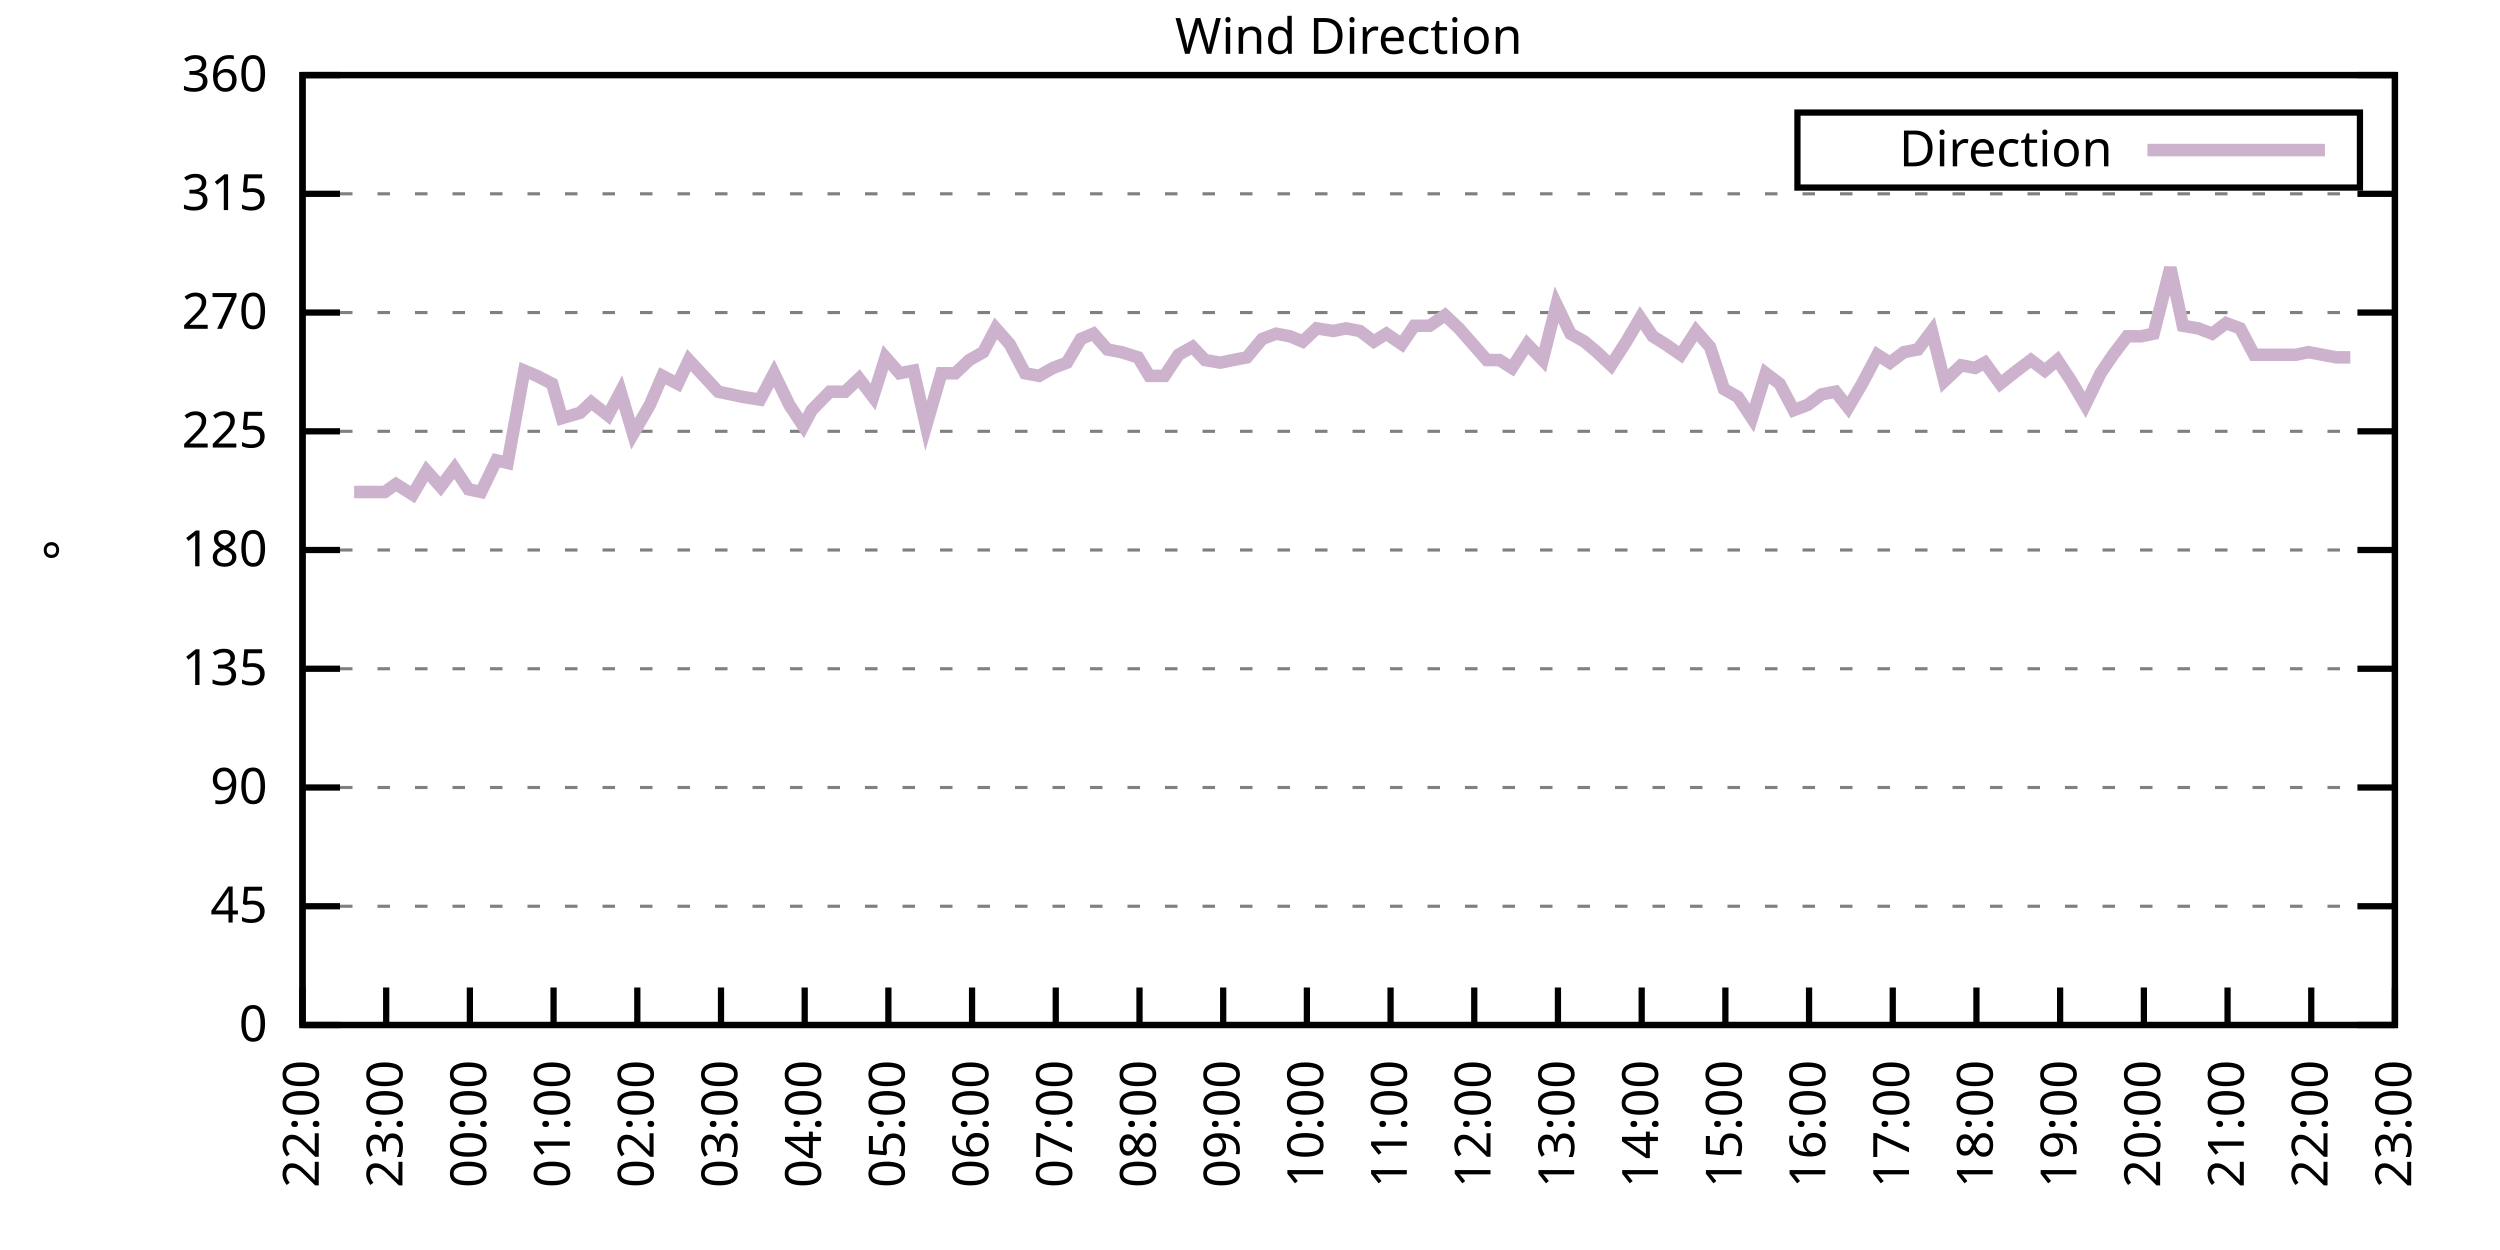
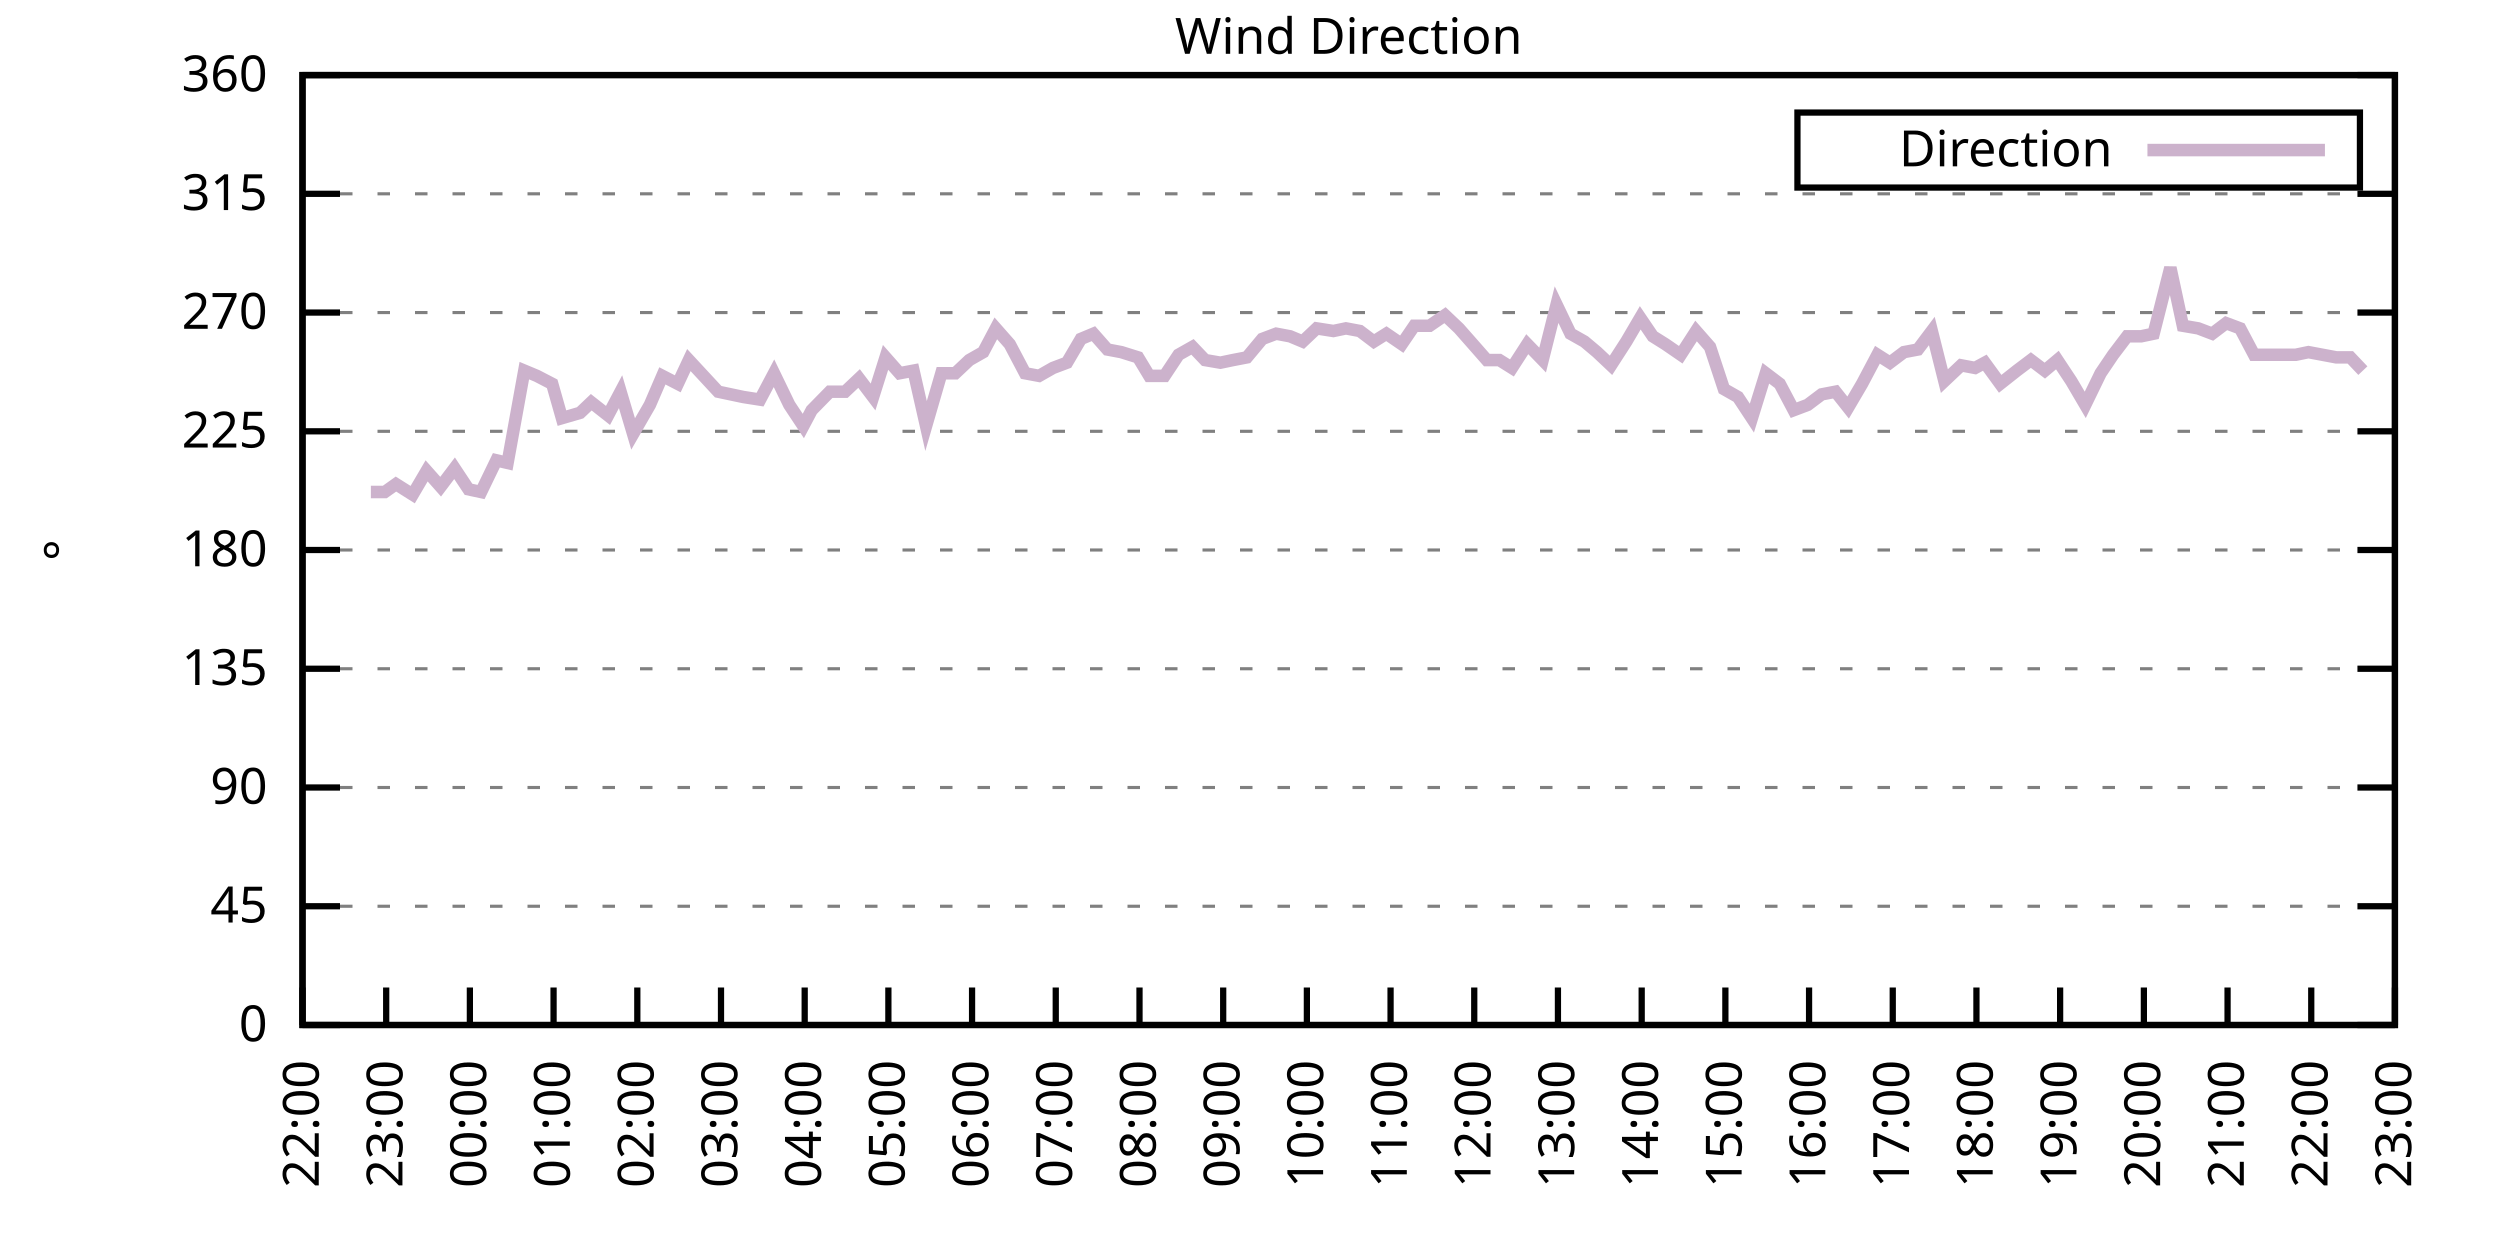
<svg xmlns="http://www.w3.org/2000/svg" xmlns:xlink="http://www.w3.org/1999/xlink" width="400" height="200" viewBox="0 0 400 200">
  <g id="gnuplot_canvas">
    <rect x="0" y="0" width="400" height="200" fill="none" />
    <defs>
      <circle id="gpDot" r="0.5" stroke-width="0.5" stroke="currentColor" />
      <path id="gpPt0" stroke-width="0.333" stroke="currentColor" d="M-1,0 h2 M0,-1 v2" />
      <path id="gpPt1" stroke-width="0.333" stroke="currentColor" d="M-1,-1 L1,1 M1,-1 L-1,1" />
      <path id="gpPt2" stroke-width="0.333" stroke="currentColor" d="M-1,0 L1,0 M0,-1 L0,1 M-1,-1 L1,1 M-1,1 L1,-1" />
      <rect id="gpPt3" stroke-width="0.333" stroke="currentColor" x="-1" y="-1" width="2" height="2" />
      <rect id="gpPt4" stroke-width="0.333" stroke="currentColor" fill="currentColor" x="-1" y="-1" width="2" height="2" />
      <circle id="gpPt5" stroke-width="0.333" stroke="currentColor" cx="0" cy="0" r="1" />
      <use xlink:href="#gpPt5" id="gpPt6" fill="currentColor" stroke="none" />
      <path id="gpPt7" stroke-width="0.333" stroke="currentColor" d="M0,-1.33 L-1.33,0.67 L1.33,0.67 z" />
      <use xlink:href="#gpPt7" id="gpPt8" fill="currentColor" stroke="none" />
      <use xlink:href="#gpPt7" id="gpPt9" stroke="currentColor" transform="rotate(180)" />
      <use xlink:href="#gpPt9" id="gpPt10" fill="currentColor" stroke="none" />
      <use xlink:href="#gpPt3" id="gpPt11" stroke="currentColor" transform="rotate(45)" />
      <use xlink:href="#gpPt11" id="gpPt12" fill="currentColor" stroke="none" />
      <path id="gpPt13" stroke-width="0.333" stroke="currentColor" d="M0,1.330 L1.265,0.411 L0.782,-1.067 L-0.782,-1.076 L-1.265,0.411 z" />
      <use xlink:href="#gpPt13" id="gpPt14" fill="currentColor" stroke="none" />
      <filter id="textbox" filterUnits="objectBoundingBox" x="0" y="0" height="1" width="1">
        <feFlood flood-color="white" flood-opacity="1" result="bgnd" />
        <feComposite in="SourceGraphic" in2="bgnd" operator="atop" />
      </filter>
      <filter id="greybox" filterUnits="objectBoundingBox" x="0" y="0" height="1" width="1">
        <feFlood flood-color="lightgrey" flood-opacity="1" result="grey" />
        <feComposite in="SourceGraphic" in2="grey" operator="atop" />
      </filter>
    </defs>
    <g fill="none" color="white" stroke="currentColor" stroke-width="1.00" stroke-linecap="butt" stroke-linejoin="miter">
</g>
    <g fill="none" color="black" stroke="currentColor" stroke-width="1.00" stroke-linecap="butt" stroke-linejoin="miter">
      <g stroke="none" shape-rendering="crispEdges">
        <polygon fill="rgb(255, 255, 255)" points="48.40,164.00 383.18,164.00 383.18,12.02 48.40,12.02 " />
      </g>
    </g>
    <g fill="none" color="black" stroke="currentColor" stroke-width="1.00" stroke-linecap="butt" stroke-linejoin="miter">
</g>
    <g fill="none" color="black" stroke="black" stroke-width="0.50" stroke-linecap="butt" stroke-linejoin="miter">
</g>
    <g fill="none" color="gray" stroke="currentColor" stroke-width="0.50" stroke-linecap="butt" stroke-linejoin="miter">
      <path stroke="gray" stroke-dasharray="2,4" class="gridline" d="M48.40,164.00 L383.19,164.00  " />
    </g>
    <g fill="none" color="gray" stroke="gray" stroke-width="1.00" stroke-linecap="butt" stroke-linejoin="miter">
</g>
    <g fill="none" color="black" stroke="currentColor" stroke-width="1.00" stroke-linecap="butt" stroke-linejoin="miter">
      <path stroke="black" d="M48.40,164.00 L54.40,164.00 M383.19,164.00 L377.19,164.00  " />
      <g transform="translate(42.80,166.60)" stroke="none" fill="black" font-family="Sans" font-size="8.00" text-anchor="end">
        <text>
          <tspan font-family="Sans"> 0</tspan>
        </text>
      </g>
    </g>
    <g fill="none" color="black" stroke="currentColor" stroke-width="1.00" stroke-linecap="butt" stroke-linejoin="miter">
</g>
    <g fill="none" color="black" stroke="black" stroke-width="0.50" stroke-linecap="butt" stroke-linejoin="miter">
</g>
    <g fill="none" color="gray" stroke="currentColor" stroke-width="0.50" stroke-linecap="butt" stroke-linejoin="miter">
      <path stroke="gray" stroke-dasharray="2,4" class="gridline" d="M48.40,145.00 L383.19,145.00  " />
    </g>
    <g fill="none" color="gray" stroke="gray" stroke-width="1.00" stroke-linecap="butt" stroke-linejoin="miter">
</g>
    <g fill="none" color="black" stroke="currentColor" stroke-width="1.00" stroke-linecap="butt" stroke-linejoin="miter">
      <path stroke="black" d="M48.40,145.00 L54.40,145.00 M383.19,145.00 L377.19,145.00  " />
      <g transform="translate(42.80,147.60)" stroke="none" fill="black" font-family="Sans" font-size="8.00" text-anchor="end">
        <text>
          <tspan font-family="Sans"> 45</tspan>
        </text>
      </g>
    </g>
    <g fill="none" color="black" stroke="currentColor" stroke-width="1.00" stroke-linecap="butt" stroke-linejoin="miter">
</g>
    <g fill="none" color="black" stroke="black" stroke-width="0.50" stroke-linecap="butt" stroke-linejoin="miter">
</g>
    <g fill="none" color="gray" stroke="currentColor" stroke-width="0.50" stroke-linecap="butt" stroke-linejoin="miter">
      <path stroke="gray" stroke-dasharray="2,4" class="gridline" d="M48.40,126.00 L383.19,126.00  " />
    </g>
    <g fill="none" color="gray" stroke="gray" stroke-width="1.00" stroke-linecap="butt" stroke-linejoin="miter">
</g>
    <g fill="none" color="black" stroke="currentColor" stroke-width="1.00" stroke-linecap="butt" stroke-linejoin="miter">
      <path stroke="black" d="M48.40,126.00 L54.40,126.00 M383.19,126.00 L377.19,126.00  " />
      <g transform="translate(42.80,128.60)" stroke="none" fill="black" font-family="Sans" font-size="8.00" text-anchor="end">
        <text>
          <tspan font-family="Sans"> 90</tspan>
        </text>
      </g>
    </g>
    <g fill="none" color="black" stroke="currentColor" stroke-width="1.00" stroke-linecap="butt" stroke-linejoin="miter">
</g>
    <g fill="none" color="black" stroke="black" stroke-width="0.50" stroke-linecap="butt" stroke-linejoin="miter">
</g>
    <g fill="none" color="gray" stroke="currentColor" stroke-width="0.50" stroke-linecap="butt" stroke-linejoin="miter">
      <path stroke="gray" stroke-dasharray="2,4" class="gridline" d="M48.40,107.00 L383.19,107.00  " />
    </g>
    <g fill="none" color="gray" stroke="gray" stroke-width="1.00" stroke-linecap="butt" stroke-linejoin="miter">
</g>
    <g fill="none" color="black" stroke="currentColor" stroke-width="1.00" stroke-linecap="butt" stroke-linejoin="miter">
      <path stroke="black" d="M48.40,107.00 L54.40,107.00 M383.19,107.00 L377.19,107.00  " />
      <g transform="translate(42.80,109.60)" stroke="none" fill="black" font-family="Sans" font-size="8.00" text-anchor="end">
        <text>
          <tspan font-family="Sans"> 135</tspan>
        </text>
      </g>
    </g>
    <g fill="none" color="black" stroke="currentColor" stroke-width="1.00" stroke-linecap="butt" stroke-linejoin="miter">
</g>
    <g fill="none" color="black" stroke="black" stroke-width="0.50" stroke-linecap="butt" stroke-linejoin="miter">
</g>
    <g fill="none" color="gray" stroke="currentColor" stroke-width="0.50" stroke-linecap="butt" stroke-linejoin="miter">
      <path stroke="gray" stroke-dasharray="2,4" class="gridline" d="M48.40,88.00 L383.19,88.00  " />
    </g>
    <g fill="none" color="gray" stroke="gray" stroke-width="1.00" stroke-linecap="butt" stroke-linejoin="miter">
</g>
    <g fill="none" color="black" stroke="currentColor" stroke-width="1.00" stroke-linecap="butt" stroke-linejoin="miter">
      <path stroke="black" d="M48.40,88.00 L54.40,88.00 M383.19,88.00 L377.19,88.00  " />
      <g transform="translate(42.80,90.60)" stroke="none" fill="black" font-family="Sans" font-size="8.00" text-anchor="end">
        <text>
          <tspan font-family="Sans"> 180</tspan>
        </text>
      </g>
    </g>
    <g fill="none" color="black" stroke="currentColor" stroke-width="1.00" stroke-linecap="butt" stroke-linejoin="miter">
</g>
    <g fill="none" color="black" stroke="black" stroke-width="0.50" stroke-linecap="butt" stroke-linejoin="miter">
</g>
    <g fill="none" color="gray" stroke="currentColor" stroke-width="0.50" stroke-linecap="butt" stroke-linejoin="miter">
      <path stroke="gray" stroke-dasharray="2,4" class="gridline" d="M48.40,69.01 L383.19,69.01  " />
    </g>
    <g fill="none" color="gray" stroke="gray" stroke-width="1.00" stroke-linecap="butt" stroke-linejoin="miter">
</g>
    <g fill="none" color="black" stroke="currentColor" stroke-width="1.00" stroke-linecap="butt" stroke-linejoin="miter">
      <path stroke="black" d="M48.40,69.01 L54.40,69.01 M383.19,69.01 L377.19,69.01  " />
      <g transform="translate(42.80,71.61)" stroke="none" fill="black" font-family="Sans" font-size="8.00" text-anchor="end">
        <text>
          <tspan font-family="Sans"> 225</tspan>
        </text>
      </g>
    </g>
    <g fill="none" color="black" stroke="currentColor" stroke-width="1.00" stroke-linecap="butt" stroke-linejoin="miter">
</g>
    <g fill="none" color="black" stroke="black" stroke-width="0.50" stroke-linecap="butt" stroke-linejoin="miter">
</g>
    <g fill="none" color="gray" stroke="currentColor" stroke-width="0.50" stroke-linecap="butt" stroke-linejoin="miter">
      <path stroke="gray" stroke-dasharray="2,4" class="gridline" d="M48.40,50.01 L383.19,50.01  " />
    </g>
    <g fill="none" color="gray" stroke="gray" stroke-width="1.00" stroke-linecap="butt" stroke-linejoin="miter">
</g>
    <g fill="none" color="black" stroke="currentColor" stroke-width="1.00" stroke-linecap="butt" stroke-linejoin="miter">
      <path stroke="black" d="M48.40,50.01 L54.40,50.01 M383.19,50.01 L377.19,50.01  " />
      <g transform="translate(42.80,52.61)" stroke="none" fill="black" font-family="Sans" font-size="8.00" text-anchor="end">
        <text>
          <tspan font-family="Sans"> 270</tspan>
        </text>
      </g>
    </g>
    <g fill="none" color="black" stroke="currentColor" stroke-width="1.00" stroke-linecap="butt" stroke-linejoin="miter">
</g>
    <g fill="none" color="black" stroke="black" stroke-width="0.50" stroke-linecap="butt" stroke-linejoin="miter">
</g>
    <g fill="none" color="gray" stroke="currentColor" stroke-width="0.50" stroke-linecap="butt" stroke-linejoin="miter">
      <path stroke="gray" stroke-dasharray="2,4" class="gridline" d="M48.40,31.01 L383.19,31.01  " />
    </g>
    <g fill="none" color="gray" stroke="gray" stroke-width="1.00" stroke-linecap="butt" stroke-linejoin="miter">
</g>
    <g fill="none" color="black" stroke="currentColor" stroke-width="1.00" stroke-linecap="butt" stroke-linejoin="miter">
      <path stroke="black" d="M48.40,31.01 L54.40,31.01 M383.19,31.01 L377.19,31.01  " />
      <g transform="translate(42.80,33.61)" stroke="none" fill="black" font-family="Sans" font-size="8.00" text-anchor="end">
        <text>
          <tspan font-family="Sans"> 315</tspan>
        </text>
      </g>
    </g>
    <g fill="none" color="black" stroke="currentColor" stroke-width="1.00" stroke-linecap="butt" stroke-linejoin="miter">
</g>
    <g fill="none" color="black" stroke="black" stroke-width="0.50" stroke-linecap="butt" stroke-linejoin="miter">
</g>
    <g fill="none" color="gray" stroke="currentColor" stroke-width="0.50" stroke-linecap="butt" stroke-linejoin="miter">
      <path stroke="gray" stroke-dasharray="2,4" class="gridline" d="M48.40,12.01 L383.19,12.01  " />
    </g>
    <g fill="none" color="gray" stroke="gray" stroke-width="1.00" stroke-linecap="butt" stroke-linejoin="miter">
</g>
    <g fill="none" color="black" stroke="currentColor" stroke-width="1.00" stroke-linecap="butt" stroke-linejoin="miter">
      <path stroke="black" d="M48.40,12.01 L54.40,12.01 M383.19,12.01 L377.19,12.01  " />
      <g transform="translate(42.80,14.61)" stroke="none" fill="black" font-family="Sans" font-size="8.00" text-anchor="end">
        <text>
          <tspan font-family="Sans"> 360</tspan>
        </text>
      </g>
    </g>
    <g fill="none" color="black" stroke="currentColor" stroke-width="1.00" stroke-linecap="butt" stroke-linejoin="miter">
      <path stroke="black" d="M48.40,164.00 L48.40,158.00  " />
      <g transform="translate(51.00,169.60) rotate(270.00)" stroke="none" fill="black" font-family="Sans" font-size="8.00" text-anchor="end">
        <text>
          <tspan font-family="Sans">22:00</tspan>
        </text>
      </g>
    </g>
    <g fill="none" color="black" stroke="currentColor" stroke-width="1.00" stroke-linecap="butt" stroke-linejoin="miter">
      <path stroke="black" d="M61.79,164.00 L61.79,158.00  " />
      <g transform="translate(64.39,169.60) rotate(270.00)" stroke="none" fill="black" font-family="Sans" font-size="8.00" text-anchor="end">
        <text>
          <tspan font-family="Sans">23:00</tspan>
        </text>
      </g>
    </g>
    <g fill="none" color="black" stroke="currentColor" stroke-width="1.00" stroke-linecap="butt" stroke-linejoin="miter">
      <path stroke="black" d="M75.18,164.00 L75.18,158.00  " />
      <g transform="translate(77.78,169.60) rotate(270.00)" stroke="none" fill="black" font-family="Sans" font-size="8.00" text-anchor="end">
        <text>
          <tspan font-family="Sans">00:00</tspan>
        </text>
      </g>
    </g>
    <g fill="none" color="black" stroke="currentColor" stroke-width="1.00" stroke-linecap="butt" stroke-linejoin="miter">
      <path stroke="black" d="M88.57,164.00 L88.57,158.00  " />
      <g transform="translate(91.17,169.60) rotate(270.00)" stroke="none" fill="black" font-family="Sans" font-size="8.00" text-anchor="end">
        <text>
          <tspan font-family="Sans">01:00</tspan>
        </text>
      </g>
    </g>
    <g fill="none" color="black" stroke="currentColor" stroke-width="1.00" stroke-linecap="butt" stroke-linejoin="miter">
      <path stroke="black" d="M101.97,164.00 L101.97,158.00  " />
      <g transform="translate(104.57,169.60) rotate(270.00)" stroke="none" fill="black" font-family="Sans" font-size="8.00" text-anchor="end">
        <text>
          <tspan font-family="Sans">02:00</tspan>
        </text>
      </g>
    </g>
    <g fill="none" color="black" stroke="currentColor" stroke-width="1.00" stroke-linecap="butt" stroke-linejoin="miter">
      <path stroke="black" d="M115.36,164.00 L115.36,158.00  " />
      <g transform="translate(117.96,169.60) rotate(270.00)" stroke="none" fill="black" font-family="Sans" font-size="8.00" text-anchor="end">
        <text>
          <tspan font-family="Sans">03:00</tspan>
        </text>
      </g>
    </g>
    <g fill="none" color="black" stroke="currentColor" stroke-width="1.00" stroke-linecap="butt" stroke-linejoin="miter">
      <path stroke="black" d="M128.75,164.00 L128.75,158.00  " />
      <g transform="translate(131.35,169.60) rotate(270.00)" stroke="none" fill="black" font-family="Sans" font-size="8.00" text-anchor="end">
        <text>
          <tspan font-family="Sans">04:00</tspan>
        </text>
      </g>
    </g>
    <g fill="none" color="black" stroke="currentColor" stroke-width="1.00" stroke-linecap="butt" stroke-linejoin="miter">
      <path stroke="black" d="M142.14,164.00 L142.14,158.00  " />
      <g transform="translate(144.74,169.60) rotate(270.00)" stroke="none" fill="black" font-family="Sans" font-size="8.00" text-anchor="end">
        <text>
          <tspan font-family="Sans">05:00</tspan>
        </text>
      </g>
    </g>
    <g fill="none" color="black" stroke="currentColor" stroke-width="1.00" stroke-linecap="butt" stroke-linejoin="miter">
      <path stroke="black" d="M155.53,164.00 L155.53,158.00  " />
      <g transform="translate(158.13,169.60) rotate(270.00)" stroke="none" fill="black" font-family="Sans" font-size="8.00" text-anchor="end">
        <text>
          <tspan font-family="Sans">06:00</tspan>
        </text>
      </g>
    </g>
    <g fill="none" color="black" stroke="currentColor" stroke-width="1.00" stroke-linecap="butt" stroke-linejoin="miter">
      <path stroke="black" d="M168.92,164.00 L168.92,158.00  " />
      <g transform="translate(171.52,169.60) rotate(270.00)" stroke="none" fill="black" font-family="Sans" font-size="8.00" text-anchor="end">
        <text>
          <tspan font-family="Sans">07:00</tspan>
        </text>
      </g>
    </g>
    <g fill="none" color="black" stroke="currentColor" stroke-width="1.00" stroke-linecap="butt" stroke-linejoin="miter">
      <path stroke="black" d="M182.32,164.00 L182.32,158.00  " />
      <g transform="translate(184.92,169.60) rotate(270.00)" stroke="none" fill="black" font-family="Sans" font-size="8.00" text-anchor="end">
        <text>
          <tspan font-family="Sans">08:00</tspan>
        </text>
      </g>
    </g>
    <g fill="none" color="black" stroke="currentColor" stroke-width="1.00" stroke-linecap="butt" stroke-linejoin="miter">
      <path stroke="black" d="M195.71,164.00 L195.71,158.00  " />
      <g transform="translate(198.31,169.60) rotate(270.00)" stroke="none" fill="black" font-family="Sans" font-size="8.00" text-anchor="end">
        <text>
          <tspan font-family="Sans">09:00</tspan>
        </text>
      </g>
    </g>
    <g fill="none" color="black" stroke="currentColor" stroke-width="1.00" stroke-linecap="butt" stroke-linejoin="miter">
      <path stroke="black" d="M209.10,164.00 L209.10,158.00  " />
      <g transform="translate(211.70,169.60) rotate(270.00)" stroke="none" fill="black" font-family="Sans" font-size="8.00" text-anchor="end">
        <text>
          <tspan font-family="Sans">10:00</tspan>
        </text>
      </g>
    </g>
    <g fill="none" color="black" stroke="currentColor" stroke-width="1.00" stroke-linecap="butt" stroke-linejoin="miter">
      <path stroke="black" d="M222.49,164.00 L222.49,158.00  " />
      <g transform="translate(225.09,169.60) rotate(270.00)" stroke="none" fill="black" font-family="Sans" font-size="8.00" text-anchor="end">
        <text>
          <tspan font-family="Sans">11:00</tspan>
        </text>
      </g>
    </g>
    <g fill="none" color="black" stroke="currentColor" stroke-width="1.00" stroke-linecap="butt" stroke-linejoin="miter">
      <path stroke="black" d="M235.88,164.00 L235.88,158.00  " />
      <g transform="translate(238.48,169.60) rotate(270.00)" stroke="none" fill="black" font-family="Sans" font-size="8.00" text-anchor="end">
        <text>
          <tspan font-family="Sans">12:00</tspan>
        </text>
      </g>
    </g>
    <g fill="none" color="black" stroke="currentColor" stroke-width="1.00" stroke-linecap="butt" stroke-linejoin="miter">
      <path stroke="black" d="M249.27,164.00 L249.27,158.00  " />
      <g transform="translate(251.87,169.60) rotate(270.00)" stroke="none" fill="black" font-family="Sans" font-size="8.00" text-anchor="end">
        <text>
          <tspan font-family="Sans">13:00</tspan>
        </text>
      </g>
    </g>
    <g fill="none" color="black" stroke="currentColor" stroke-width="1.00" stroke-linecap="butt" stroke-linejoin="miter">
      <path stroke="black" d="M262.67,164.00 L262.67,158.00  " />
      <g transform="translate(265.27,169.60) rotate(270.00)" stroke="none" fill="black" font-family="Sans" font-size="8.00" text-anchor="end">
        <text>
          <tspan font-family="Sans">14:00</tspan>
        </text>
      </g>
    </g>
    <g fill="none" color="black" stroke="currentColor" stroke-width="1.00" stroke-linecap="butt" stroke-linejoin="miter">
      <path stroke="black" d="M276.06,164.00 L276.06,158.00  " />
      <g transform="translate(278.66,169.60) rotate(270.00)" stroke="none" fill="black" font-family="Sans" font-size="8.00" text-anchor="end">
        <text>
          <tspan font-family="Sans">15:00</tspan>
        </text>
      </g>
    </g>
    <g fill="none" color="black" stroke="currentColor" stroke-width="1.00" stroke-linecap="butt" stroke-linejoin="miter">
      <path stroke="black" d="M289.45,164.00 L289.45,158.00  " />
      <g transform="translate(292.05,169.60) rotate(270.00)" stroke="none" fill="black" font-family="Sans" font-size="8.00" text-anchor="end">
        <text>
          <tspan font-family="Sans">16:00</tspan>
        </text>
      </g>
    </g>
    <g fill="none" color="black" stroke="currentColor" stroke-width="1.00" stroke-linecap="butt" stroke-linejoin="miter">
      <path stroke="black" d="M302.84,164.00 L302.84,158.00  " />
      <g transform="translate(305.44,169.60) rotate(270.00)" stroke="none" fill="black" font-family="Sans" font-size="8.00" text-anchor="end">
        <text>
          <tspan font-family="Sans">17:00</tspan>
        </text>
      </g>
    </g>
    <g fill="none" color="black" stroke="currentColor" stroke-width="1.00" stroke-linecap="butt" stroke-linejoin="miter">
      <path stroke="black" d="M316.23,164.00 L316.23,158.00  " />
      <g transform="translate(318.83,169.60) rotate(270.00)" stroke="none" fill="black" font-family="Sans" font-size="8.00" text-anchor="end">
        <text>
          <tspan font-family="Sans">18:00</tspan>
        </text>
      </g>
    </g>
    <g fill="none" color="black" stroke="currentColor" stroke-width="1.00" stroke-linecap="butt" stroke-linejoin="miter">
      <path stroke="black" d="M329.62,164.00 L329.62,158.00  " />
      <g transform="translate(332.22,169.60) rotate(270.00)" stroke="none" fill="black" font-family="Sans" font-size="8.00" text-anchor="end">
        <text>
          <tspan font-family="Sans">19:00</tspan>
        </text>
      </g>
    </g>
    <g fill="none" color="black" stroke="currentColor" stroke-width="1.00" stroke-linecap="butt" stroke-linejoin="miter">
      <path stroke="black" d="M343.02,164.00 L343.02,158.00  " />
      <g transform="translate(345.62,169.60) rotate(270.00)" stroke="none" fill="black" font-family="Sans" font-size="8.00" text-anchor="end">
        <text>
          <tspan font-family="Sans">20:00</tspan>
        </text>
      </g>
    </g>
    <g fill="none" color="black" stroke="currentColor" stroke-width="1.00" stroke-linecap="butt" stroke-linejoin="miter">
      <path stroke="black" d="M356.41,164.00 L356.41,158.00  " />
      <g transform="translate(359.01,169.60) rotate(270.00)" stroke="none" fill="black" font-family="Sans" font-size="8.00" text-anchor="end">
        <text>
          <tspan font-family="Sans">21:00</tspan>
        </text>
      </g>
    </g>
    <g fill="none" color="black" stroke="currentColor" stroke-width="1.00" stroke-linecap="butt" stroke-linejoin="miter">
      <path stroke="black" d="M369.80,164.00 L369.80,158.00  " />
      <g transform="translate(372.40,169.60) rotate(270.00)" stroke="none" fill="black" font-family="Sans" font-size="8.00" text-anchor="end">
        <text>
          <tspan font-family="Sans">22:00</tspan>
        </text>
      </g>
    </g>
    <g fill="none" color="black" stroke="currentColor" stroke-width="1.00" stroke-linecap="butt" stroke-linejoin="miter">
      <path stroke="black" d="M383.19,164.00 L383.19,158.00  " />
      <g transform="translate(385.79,169.60) rotate(270.00)" stroke="none" fill="black" font-family="Sans" font-size="8.00" text-anchor="end">
        <text>
          <tspan font-family="Sans">23:00</tspan>
        </text>
      </g>
    </g>
    <g fill="none" color="black" stroke="currentColor" stroke-width="1.00" stroke-linecap="butt" stroke-linejoin="miter">
</g>
    <g fill="none" color="black" stroke="currentColor" stroke-width="1.00" stroke-linecap="butt" stroke-linejoin="miter">
      <path stroke="black" d="M48.40,12.01 L48.40,164.00 L383.19,164.00 L383.19,12.01 L48.40,12.01 Z  " />
    </g>
    <g fill="none" color="black" stroke="currentColor" stroke-width="1.00" stroke-linecap="butt" stroke-linejoin="miter">
</g>
    <g fill="none" color="black" stroke="currentColor" stroke-width="1.00" stroke-linecap="butt" stroke-linejoin="miter">
      <path stroke="black" d="M287.59,30.01 L287.59,18.01 L377.59,18.01 L377.59,30.01 L287.59,30.01 Z  " />
    </g>
    <g id="Wind_direction_plot_1">
      <g fill="none" color="white" stroke="black" stroke-width="2.00" stroke-linecap="butt" stroke-linejoin="miter">
</g>
      <g fill="none" color="black" stroke="currentColor" stroke-width="2.00" stroke-linecap="butt" stroke-linejoin="miter">
        <g transform="translate(337.99,26.61)" stroke="none" fill="black" font-family="Sans" font-size="8.00" text-anchor="end">
          <text>
            <tspan font-family="Sans">Direction</tspan>
          </text>
        </g>
      </g>
      <g fill="none" color="black" stroke="currentColor" stroke-width="2.00" stroke-linecap="butt" stroke-linejoin="miter">
-         <path stroke="rgb(204, 178, 204)" d="M343.59,24.01 L371.99,24.01 M56.66,78.72 L59.34,78.72 L61.57,78.72 L63.35,77.45 L66.03,79.14 L68.26,75.34   L70.50,77.87 L72.73,74.92 L74.96,78.29 L76.97,78.72 L79.42,73.65 L81.21,74.07 L83.89,59.30 L85.90,60.14   L88.35,61.41 L89.91,66.90 L92.82,66.05 L94.60,64.36 L97.28,66.47 L99.29,62.67 L101.30,69.43 L103.98,64.78   L105.98,60.14 L108.44,61.41 L110.22,57.61 L114.91,62.67 L118.93,63.52 L121.61,63.94 L123.84,59.72 L126.29,64.78   L128.53,68.16 L129.87,65.63 L132.77,62.67 L135.22,62.67 L137.45,60.56 L139.69,63.52 L141.69,57.18 L143.93,59.72   L146.16,59.30 L148.17,68.16 L150.62,59.72 L152.85,59.72 L155.09,57.61 L157.32,56.34 L159.33,52.54 L161.56,55.07   L164.01,59.72 L166.25,60.14 L168.48,58.87 L170.71,58.03 L172.94,54.23 L174.95,53.39 L177.18,55.92 L179.41,56.34   L182.09,57.18 L183.88,60.14 L186.33,60.14 L188.57,56.76 L190.80,55.50 L192.81,57.61 L195.26,58.03 L197.27,57.61   L199.50,57.18 L201.96,54.23 L204.19,53.39 L206.42,53.81 L208.43,54.65 L210.66,52.54 L213.34,52.96 L215.35,52.54   L217.58,52.96 L219.81,54.65 L221.82,53.39 L224.28,55.07 L226.29,52.12 L228.74,52.12 L231.20,50.43 L233.43,52.54   L235.66,55.07 L237.89,57.61 L239.90,57.61 L241.91,58.87 L244.36,55.07 L246.82,57.61 L249.05,48.74 L251.28,53.39   L253.51,54.65 L255.52,56.34 L257.76,58.45 L260.21,54.65 L262.44,50.85 L264.45,53.81 L266.46,55.07 L268.92,56.76   L271.37,52.96 L273.60,55.50 L275.83,62.25 L278.07,63.52 L280.30,66.90 L282.53,59.72 L284.76,61.41 L286.99,65.63   L289.23,64.78 L291.46,63.10 L293.69,62.67 L295.70,65.21 L297.93,61.41 L300.39,56.76 L302.39,58.03 L304.63,56.34   L306.86,55.92 L309.09,52.96 L311.10,60.98 L313.78,58.45 L316.01,58.87 L317.57,58.03 L320.03,61.41 L322.70,59.30   L324.94,57.61 L327.17,59.30 L329.18,57.61 L331.41,60.98 L333.64,64.78 L336.10,59.72 L338.10,56.76 L340.34,53.81   L342.57,53.81 L344.58,53.39 L347.26,42.83 L349.26,52.12 L351.72,52.54 L353.95,53.39 L356.18,51.70 L358.42,52.54   L360.65,56.76 L362.88,56.76 L364.89,56.76 L367.34,56.76 L369.35,56.34 L371.58,56.76 L373.82,57.18 L376.05,57.18    " />
+         <path stroke="rgb(204, 178, 204)" d="M343.59,24.01 L371.99,24.01 M59.34,78.72 L61.57,78.72 L63.35,77.45 L66.03,79.14 L68.26,75.34 L70.50,77.87   L72.73,74.92 L74.96,78.29 L76.97,78.72 L79.42,73.65 L81.21,74.07 L83.89,59.30 L85.90,60.14 L88.35,61.41   L89.91,66.90 L92.82,66.05 L94.60,64.36 L97.28,66.47 L99.29,62.67 L101.30,69.43 L103.98,64.78 L105.98,60.14   L108.44,61.41 L110.22,57.61 L114.91,62.67 L118.93,63.52 L121.61,63.94 L123.84,59.72 L126.29,64.78 L128.53,68.16   L129.87,65.63 L132.77,62.67 L135.22,62.67 L137.45,60.56 L139.69,63.52 L141.69,57.18 L143.93,59.72 L146.16,59.30   L148.17,68.16 L150.62,59.72 L152.85,59.72 L155.09,57.61 L157.32,56.34 L159.33,52.54 L161.56,55.07 L164.01,59.72   L166.25,60.14 L168.48,58.87 L170.71,58.03 L172.94,54.23 L174.95,53.39 L177.18,55.92 L179.41,56.34 L182.09,57.18   L183.88,60.14 L186.33,60.14 L188.57,56.76 L190.80,55.50 L192.81,57.61 L195.26,58.03 L197.27,57.61 L199.50,57.18   L201.96,54.23 L204.19,53.39 L206.42,53.81 L208.43,54.65 L210.66,52.54 L213.34,52.96 L215.35,52.54 L217.58,52.96   L219.81,54.65 L221.82,53.39 L224.28,55.07 L226.29,52.12 L228.74,52.12 L231.20,50.43 L233.43,52.54 L235.66,55.07   L237.89,57.61 L239.90,57.61 L241.91,58.87 L244.36,55.07 L246.82,57.61 L249.05,48.74 L251.28,53.39 L253.51,54.65   L255.52,56.34 L257.76,58.45 L260.21,54.65 L262.44,50.85 L264.45,53.81 L266.46,55.07 L268.92,56.76 L271.37,52.96   L273.60,55.50 L275.83,62.25 L278.07,63.52 L280.30,66.90 L282.53,59.72 L284.76,61.41 L286.99,65.63 L289.23,64.78   L291.46,63.10 L293.69,62.67 L295.70,65.21 L297.93,61.41 L300.39,56.76 L302.39,58.03 L304.63,56.34 L306.86,55.92   L309.09,52.96 L311.10,60.98 L313.78,58.45 L316.01,58.87 L317.57,58.03 L320.03,61.41 L322.70,59.30 L324.94,57.61   L327.17,59.30 L329.18,57.61 L331.41,60.98 L333.64,64.78 L336.10,59.72 L338.10,56.76 L340.34,53.81 L342.57,53.81   L344.58,53.39 L347.26,42.83 L349.26,52.12 L351.72,52.54 L353.95,53.39 L356.18,51.70 L358.42,52.54 L360.65,56.76   L362.88,56.76 L364.89,56.76 L367.34,56.76 L369.35,56.34 L371.58,56.76 L373.82,57.18 L376.05,57.18 L378.06,59.30    " />
      </g>
    </g>
    <g fill="none" color="black" stroke="currentColor" stroke-width="2.00" stroke-linecap="butt" stroke-linejoin="miter">
</g>
    <g fill="none" color="black" stroke="black" stroke-width="1.00" stroke-linecap="butt" stroke-linejoin="miter">
</g>
    <g fill="none" color="black" stroke="currentColor" stroke-width="1.00" stroke-linecap="butt" stroke-linejoin="miter">
      <path stroke="black" d="M48.40,12.01 L48.40,164.00 L383.19,164.00 L383.19,12.01 L48.40,12.01 Z  " />
      <g transform="translate(12.80,88.01) rotate(270.00)" stroke="none" fill="black" font-family="Sans" font-size="8.00" text-anchor="middle">
        <text>
          <tspan font-family="Sans">°</tspan>
        </text>
      </g>
    </g>
    <g fill="none" color="black" stroke="currentColor" stroke-width="1.00" stroke-linecap="butt" stroke-linejoin="miter">
</g>
    <g fill="none" color="black" stroke="currentColor" stroke-width="1.00" stroke-linecap="butt" stroke-linejoin="miter">
      <g transform="translate(215.79,8.61)" stroke="none" fill="black" font-family="Sans" font-size="8.00" text-anchor="middle">
        <text>
          <tspan font-family="Sans">Wind Direction</tspan>
        </text>
      </g>
    </g>
    <g fill="none" color="black" stroke="currentColor" stroke-width="1.00" stroke-linecap="butt" stroke-linejoin="miter">
</g>
  </g>
</svg>
